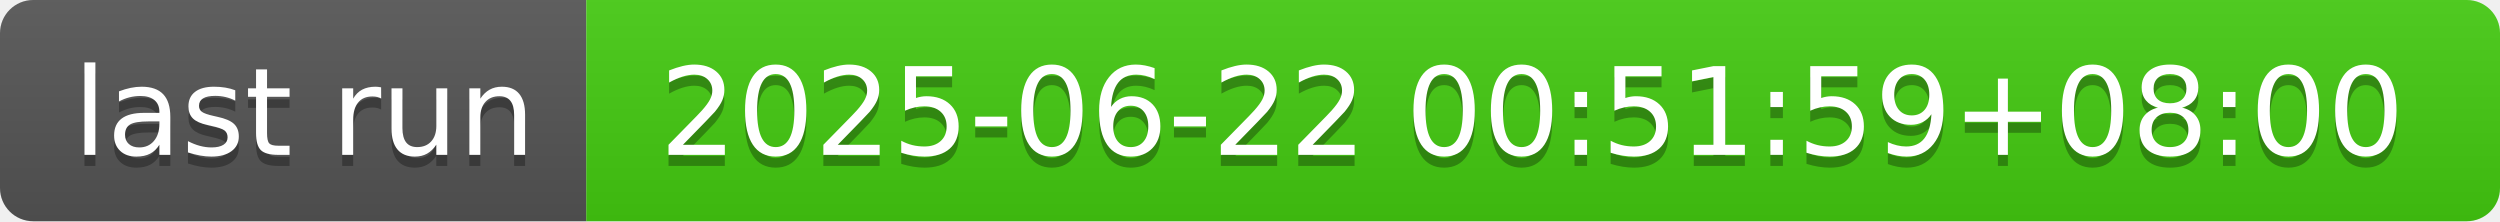
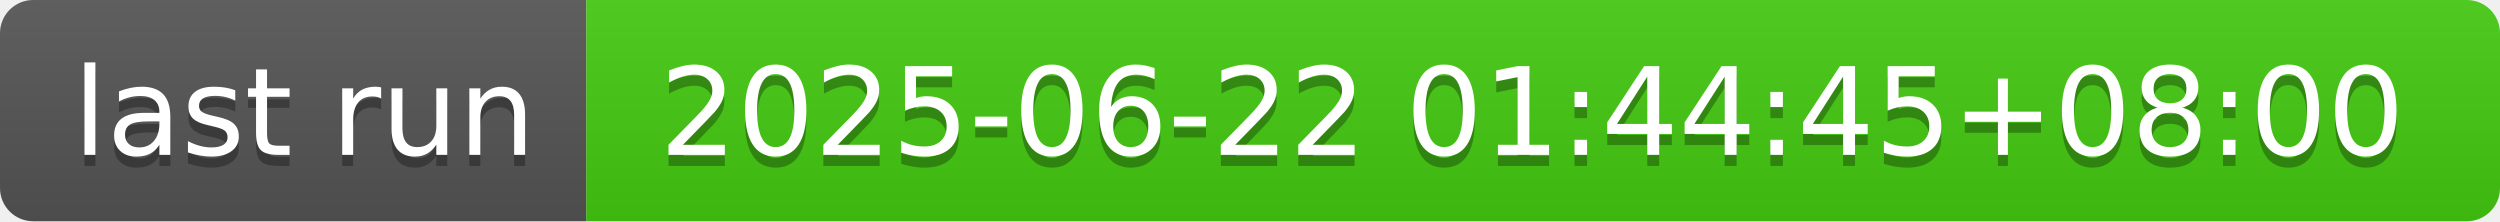
- <svg xmlns="http://www.w3.org/2000/svg" width="226" height="20" role="img" aria-label="last run: 2025-06-22 00:51:59+08:00">
+ <svg xmlns="http://www.w3.org/2000/svg" width="226" height="20" role="img" aria-label="last run: 2025-06-22 01:44:45+08:00">
  <linearGradient id="s" x2="0" y2="100%">
    <stop offset="0" stop-color="#bbb" stop-opacity=".1" />
    <stop offset="1" stop-opacity=".1" />
  </linearGradient>
  <clipPath id="r">
    <rect width="226" height="20" rx="3" fill="#fff" />
  </clipPath>
  <g clip-path="url(#r)">
    <rect width="53" height="20" fill="#555" />
    <rect x="53" width="173" height="20" fill="#4c1" />
    <rect width="226" height="20" fill="url(#s)" />
  </g>
  <g fill="#fff" text-anchor="middle" font-family="Verdana,Geneva,DejaVu Sans,sans-serif" text-rendering="geometricPrecision" font-size="110">
    <text aria-hidden="true" x="275" y="150" fill="#010101" fill-opacity=".3" transform="scale(.1)" textLength="430">last run</text>
    <text x="275" y="140" transform="scale(.1)" fill="#fff" textLength="430">last run</text>
-     <text aria-hidden="true" x="1385" y="150" fill="#010101" fill-opacity=".3" transform="scale(.1)" textLength="1630">2025-06-22 00:51:59+08:00</text>
-     <text x="1385" y="140" transform="scale(.1)" fill="#fff" textLength="1630">2025-06-22 00:51:59+08:00</text>
+     <text aria-hidden="true" x="1385" y="150" fill="#010101" fill-opacity=".3" transform="scale(.1)" textLength="1630">2025-06-22 01:44:45+08:00</text>
+     <text x="1385" y="140" transform="scale(.1)" fill="#fff" textLength="1630">2025-06-22 01:44:45+08:00</text>
  </g>
</svg>
